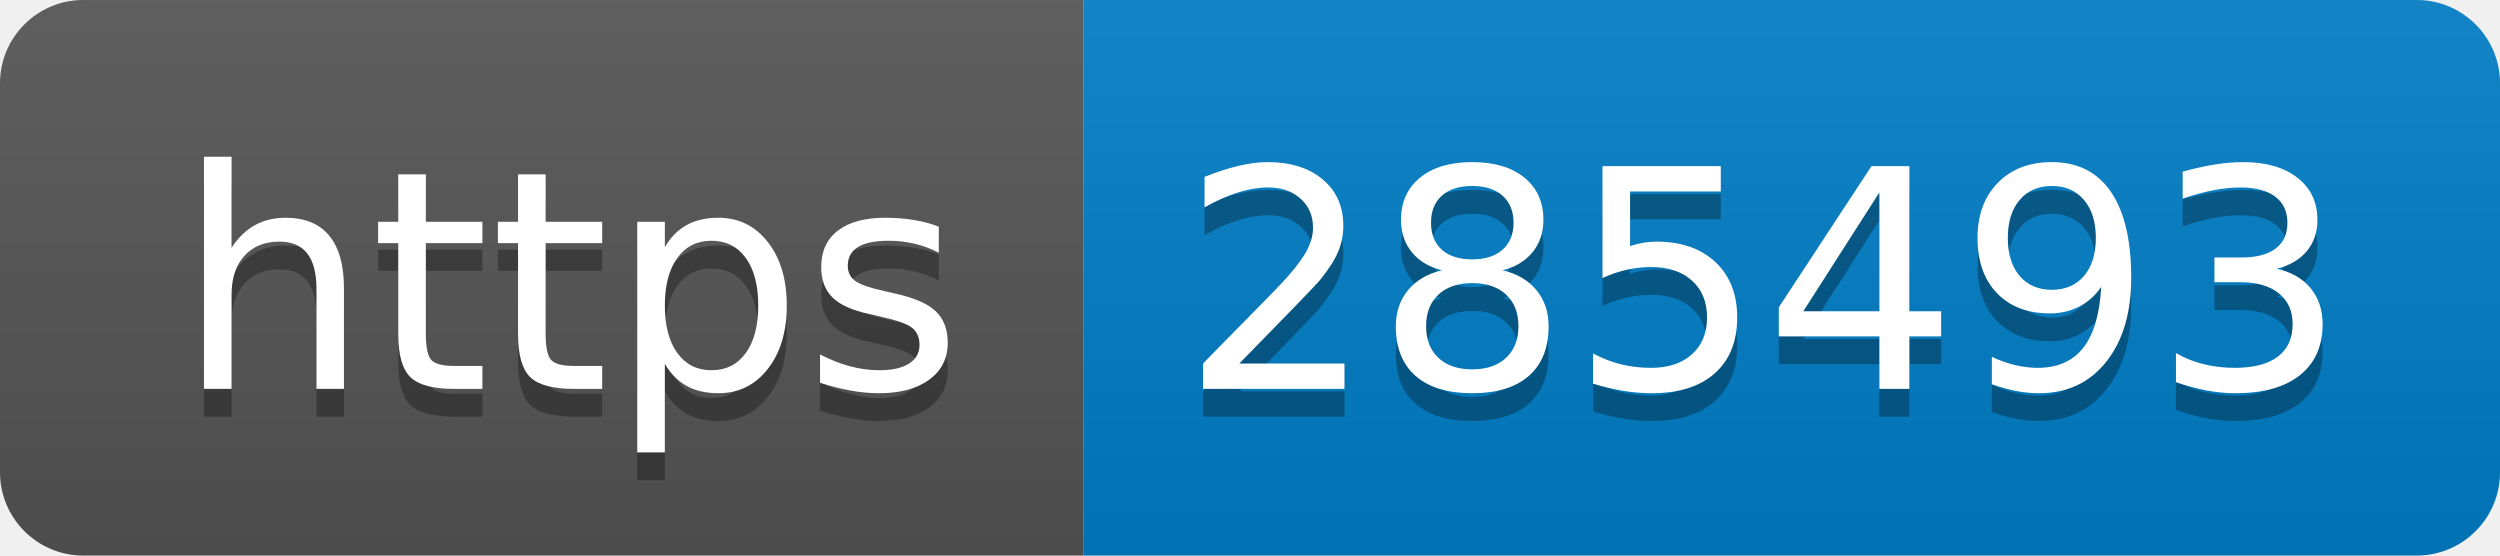
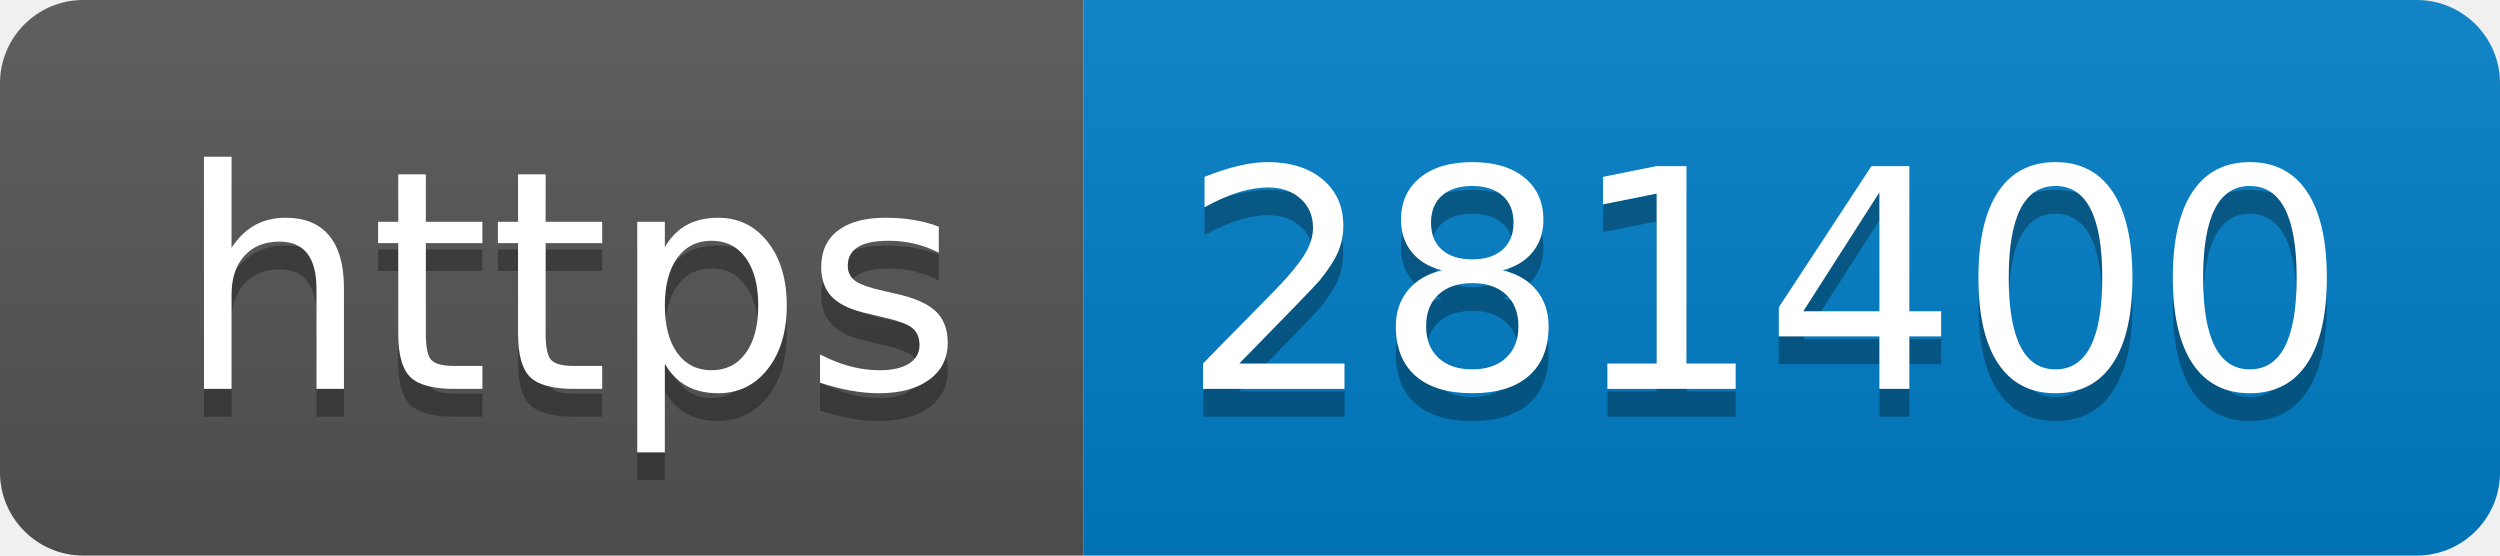
- <svg xmlns="http://www.w3.org/2000/svg" width="90" height="20" role="img" aria-label="https: 285493">
+ <svg xmlns="http://www.w3.org/2000/svg" width="90" height="20" role="img" aria-label="https: 281400">
  <linearGradient id="s" x2="0" y2="100%">
    <stop offset="0" stop-color="#bbb" stop-opacity=".1" />
    <stop offset="1" stop-opacity=".1" />
  </linearGradient>
  <clipPath id="r">
    <rect width="90" height="20" rx="3" fill="#fff" />
  </clipPath>
  <g clip-path="url(#r)">
    <rect width="39" height="20" fill="#555" />
    <rect x="39" width="51" height="20" fill="#007ec6" />
    <rect width="90" height="20" fill="url(#s)" />
  </g>
  <g fill="#fff" text-anchor="middle" font-family="Verdana,Geneva,DejaVu Sans,sans-serif" text-rendering="geometricPrecision" font-size="110">
    <text aria-hidden="true" x="205" y="150" fill="#010101" fill-opacity=".3" transform="scale(.1)" textLength="290">https</text>
    <text x="205" y="140" transform="scale(.1)" fill="#fff" textLength="290">https</text>
-     <text aria-hidden="true" x="635" y="150" fill="#010101" fill-opacity=".3" transform="scale(.1)" textLength="410">285493</text>
-     <text x="635" y="140" transform="scale(.1)" fill="#fff" textLength="410">285493</text>
+     <text aria-hidden="true" x="635" y="150" fill="#010101" fill-opacity=".3" transform="scale(.1)" textLength="410">281400</text>
+     <text x="635" y="140" transform="scale(.1)" fill="#fff" textLength="410">281400</text>
  </g>
</svg>
